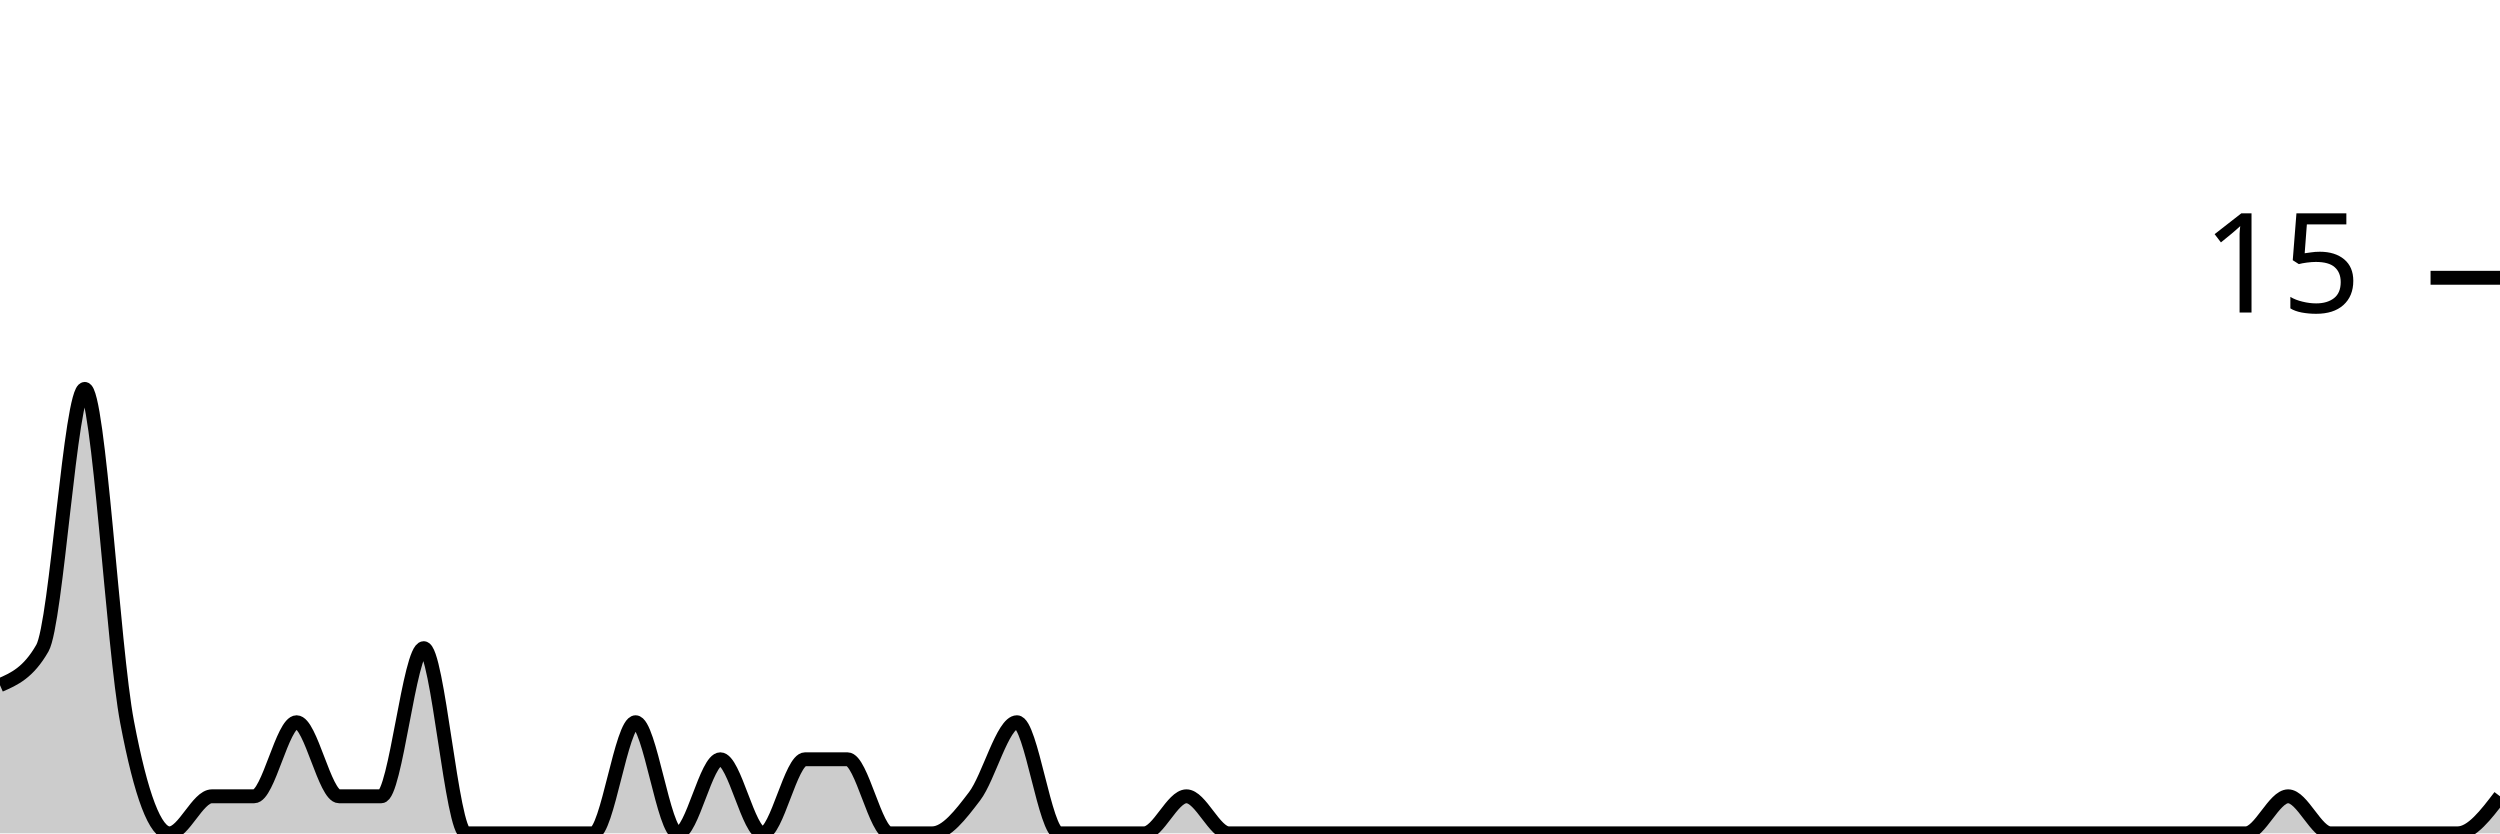
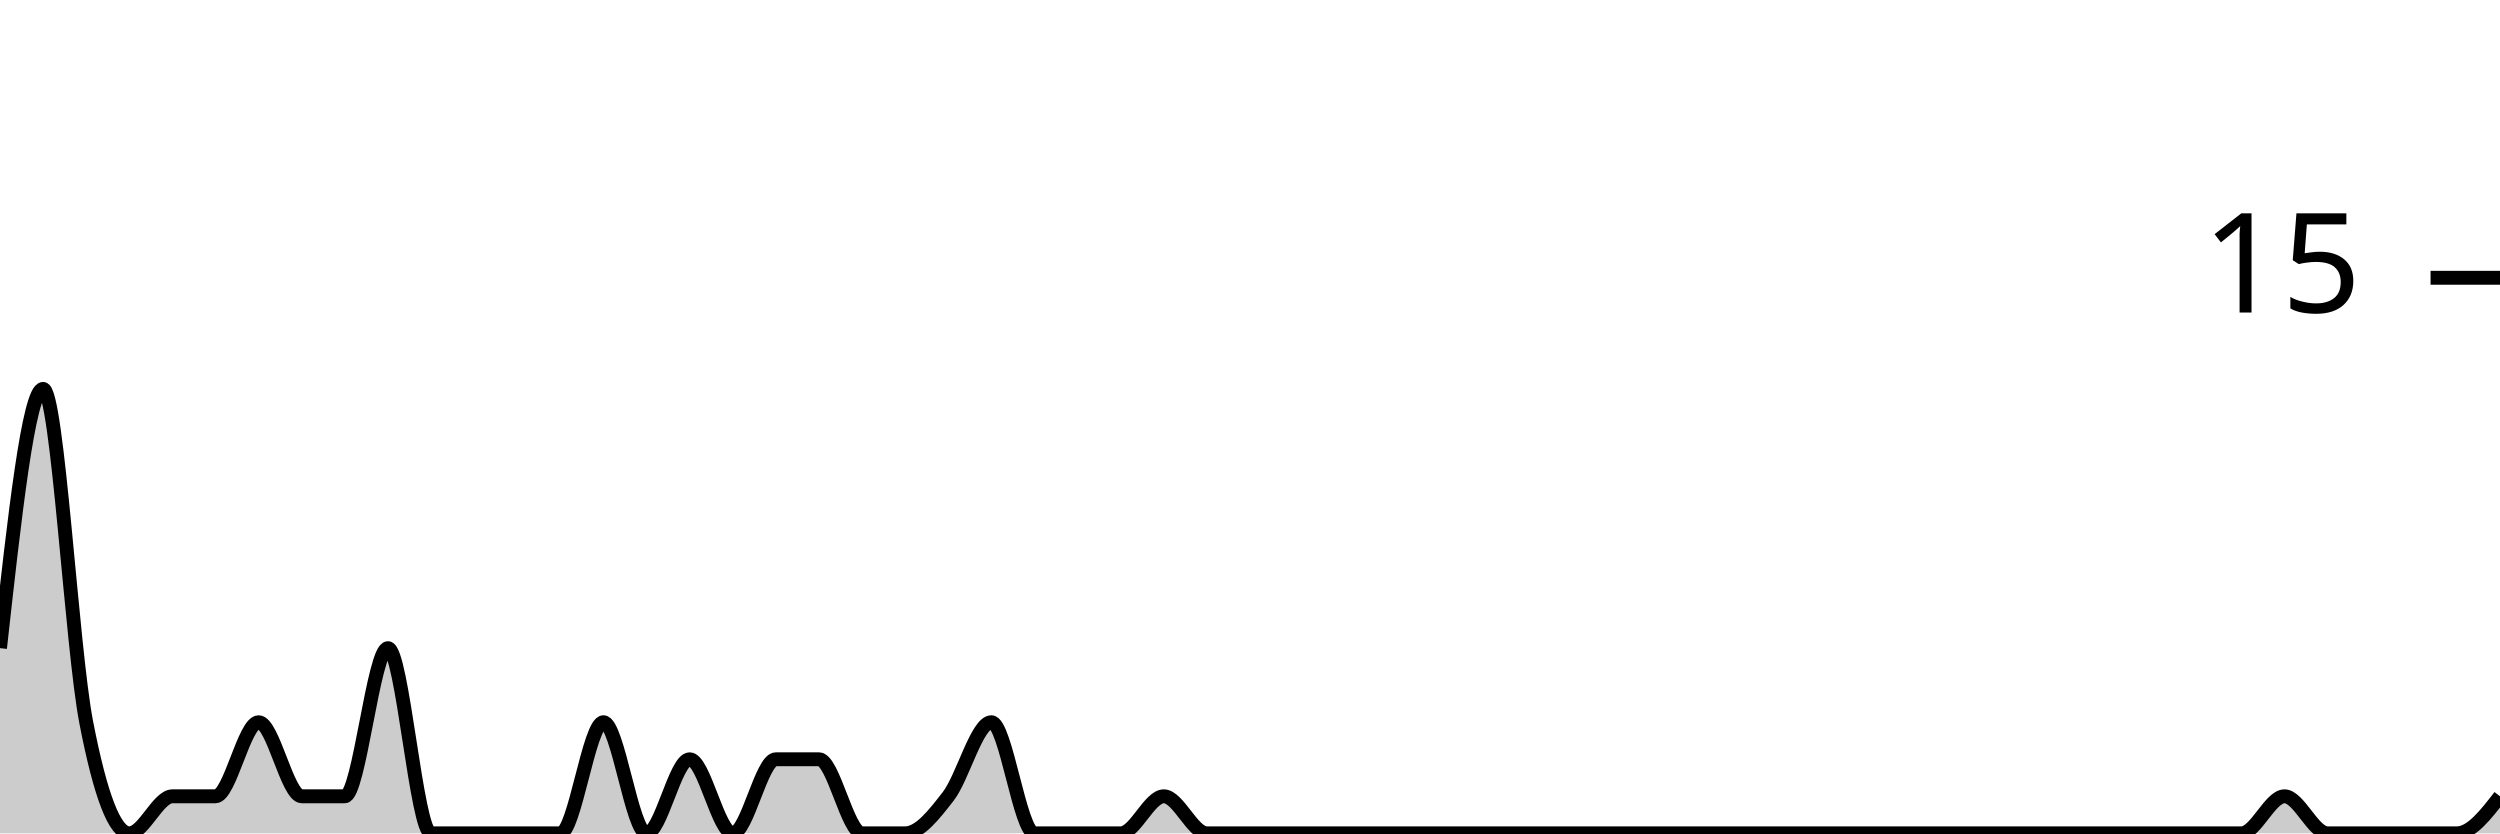
<svg xmlns="http://www.w3.org/2000/svg" viewBox="0 0 180 60">
  <g transform="translate(0,20)">
-     <path class="area" fill="rgba(0, 0, 0, 0.2)" d="M0,29.333C1.017,28.889,2.034,28.444,3.051,26.667C4.068,24.889,5.085,8,6.102,8C7.119,8,8.136,26.667,9.153,32C10.169,37.333,11.186,40,12.203,40C13.22,40,14.237,37.333,15.254,37.333C16.271,37.333,17.288,37.333,18.305,37.333C19.322,37.333,20.339,32,21.356,32C22.373,32,23.39,37.333,24.407,37.333C25.424,37.333,26.441,37.333,27.458,37.333C28.475,37.333,29.492,26.667,30.508,26.667C31.525,26.667,32.542,40,33.559,40C34.576,40,35.593,40,36.61,40C37.627,40,38.644,40,39.661,40C40.678,40,41.695,40,42.712,40C43.729,40,44.746,32,45.763,32C46.78,32,47.797,40,48.814,40C49.831,40,50.847,34.667,51.864,34.667C52.881,34.667,53.898,40,54.915,40C55.932,40,56.949,34.667,57.966,34.667C58.983,34.667,60,34.667,61.017,34.667C62.034,34.667,63.051,40,64.068,40C65.085,40,66.102,40,67.119,40C68.136,40,69.153,38.667,70.169,37.333C71.186,36,72.203,32,73.22,32C74.237,32,75.254,40,76.271,40C77.288,40,78.305,40,79.322,40C80.339,40,81.356,40,82.373,40C83.39,40,84.407,37.333,85.424,37.333C86.441,37.333,87.458,40,88.475,40C89.492,40,90.508,40,91.525,40C92.542,40,93.559,40,94.576,40C95.593,40,96.61,40,97.627,40C98.644,40,99.661,40,100.678,40C101.695,40,102.712,40,103.729,40C104.746,40,105.763,40,106.78,40C107.797,40,108.814,40,109.831,40C110.847,40,111.864,40,112.881,40C113.898,40,114.915,40,115.932,40C116.949,40,117.966,40,118.983,40C120,40,121.017,40,122.034,40C123.051,40,124.068,40,125.085,40C126.102,40,127.119,40,128.136,40C129.153,40,130.169,40,131.186,40C132.203,40,133.22,40,134.237,40C135.254,40,136.271,40,137.288,40C138.305,40,139.322,40,140.339,40C141.356,40,142.373,40,143.39,40C144.407,40,145.424,40,146.441,40C147.458,40,148.475,40,149.492,40C150.508,40,151.525,40,152.542,40C153.559,40,154.576,40,155.593,40C156.61,40,157.627,40,158.644,40C159.661,40,160.678,40,161.695,40C162.712,40,163.729,37.333,164.746,37.333C165.763,37.333,166.78,40,167.797,40C168.814,40,169.831,40,170.847,40C171.864,40,172.881,40,173.898,40C174.915,40,175.932,40,176.949,40C177.966,40,178.983,38.667,180,37.333L180,40C178.983,40,177.966,40,176.949,40C175.932,40,174.915,40,173.898,40C172.881,40,171.864,40,170.847,40C169.831,40,168.814,40,167.797,40C166.78,40,165.763,40,164.746,40C163.729,40,162.712,40,161.695,40C160.678,40,159.661,40,158.644,40C157.627,40,156.61,40,155.593,40C154.576,40,153.559,40,152.542,40C151.525,40,150.508,40,149.492,40C148.475,40,147.458,40,146.441,40C145.424,40,144.407,40,143.39,40C142.373,40,141.356,40,140.339,40C139.322,40,138.305,40,137.288,40C136.271,40,135.254,40,134.237,40C133.22,40,132.203,40,131.186,40C130.169,40,129.153,40,128.136,40C127.119,40,126.102,40,125.085,40C124.068,40,123.051,40,122.034,40C121.017,40,120,40,118.983,40C117.966,40,116.949,40,115.932,40C114.915,40,113.898,40,112.881,40C111.864,40,110.847,40,109.831,40C108.814,40,107.797,40,106.78,40C105.763,40,104.746,40,103.729,40C102.712,40,101.695,40,100.678,40C99.661,40,98.644,40,97.627,40C96.61,40,95.593,40,94.576,40C93.559,40,92.542,40,91.525,40C90.508,40,89.492,40,88.475,40C87.458,40,86.441,40,85.424,40C84.407,40,83.39,40,82.373,40C81.356,40,80.339,40,79.322,40C78.305,40,77.288,40,76.271,40C75.254,40,74.237,40,73.22,40C72.203,40,71.186,40,70.169,40C69.153,40,68.136,40,67.119,40C66.102,40,65.085,40,64.068,40C63.051,40,62.034,40,61.017,40C60,40,58.983,40,57.966,40C56.949,40,55.932,40,54.915,40C53.898,40,52.881,40,51.864,40C50.847,40,49.831,40,48.814,40C47.797,40,46.78,40,45.763,40C44.746,40,43.729,40,42.712,40C41.695,40,40.678,40,39.661,40C38.644,40,37.627,40,36.61,40C35.593,40,34.576,40,33.559,40C32.542,40,31.525,40,30.508,40C29.492,40,28.475,40,27.458,40C26.441,40,25.424,40,24.407,40C23.39,40,22.373,40,21.356,40C20.339,40,19.322,40,18.305,40C17.288,40,16.271,40,15.254,40C14.237,40,13.22,40,12.203,40C11.186,40,10.169,40,9.153,40C8.136,40,7.119,40,6.102,40C5.085,40,4.068,40,3.051,40C2.034,40,1.017,40,0,40Z" />
-     <path class="line" stroke="black" fill="none" d="M0,29.333C1.017,28.889,2.034,28.444,3.051,26.667C4.068,24.889,5.085,8,6.102,8C7.119,8,8.136,26.667,9.153,32C10.169,37.333,11.186,40,12.203,40C13.22,40,14.237,37.333,15.254,37.333C16.271,37.333,17.288,37.333,18.305,37.333C19.322,37.333,20.339,32,21.356,32C22.373,32,23.39,37.333,24.407,37.333C25.424,37.333,26.441,37.333,27.458,37.333C28.475,37.333,29.492,26.667,30.508,26.667C31.525,26.667,32.542,40,33.559,40C34.576,40,35.593,40,36.61,40C37.627,40,38.644,40,39.661,40C40.678,40,41.695,40,42.712,40C43.729,40,44.746,32,45.763,32C46.78,32,47.797,40,48.814,40C49.831,40,50.847,34.667,51.864,34.667C52.881,34.667,53.898,40,54.915,40C55.932,40,56.949,34.667,57.966,34.667C58.983,34.667,60,34.667,61.017,34.667C62.034,34.667,63.051,40,64.068,40C65.085,40,66.102,40,67.119,40C68.136,40,69.153,38.667,70.169,37.333C71.186,36,72.203,32,73.22,32C74.237,32,75.254,40,76.271,40C77.288,40,78.305,40,79.322,40C80.339,40,81.356,40,82.373,40C83.39,40,84.407,37.333,85.424,37.333C86.441,37.333,87.458,40,88.475,40C89.492,40,90.508,40,91.525,40C92.542,40,93.559,40,94.576,40C95.593,40,96.61,40,97.627,40C98.644,40,99.661,40,100.678,40C101.695,40,102.712,40,103.729,40C104.746,40,105.763,40,106.78,40C107.797,40,108.814,40,109.831,40C110.847,40,111.864,40,112.881,40C113.898,40,114.915,40,115.932,40C116.949,40,117.966,40,118.983,40C120,40,121.017,40,122.034,40C123.051,40,124.068,40,125.085,40C126.102,40,127.119,40,128.136,40C129.153,40,130.169,40,131.186,40C132.203,40,133.22,40,134.237,40C135.254,40,136.271,40,137.288,40C138.305,40,139.322,40,140.339,40C141.356,40,142.373,40,143.39,40C144.407,40,145.424,40,146.441,40C147.458,40,148.475,40,149.492,40C150.508,40,151.525,40,152.542,40C153.559,40,154.576,40,155.593,40C156.61,40,157.627,40,158.644,40C159.661,40,160.678,40,161.695,40C162.712,40,163.729,37.333,164.746,37.333C165.763,37.333,166.78,40,167.797,40C168.814,40,169.831,40,170.847,40C171.864,40,172.881,40,173.898,40C174.915,40,175.932,40,176.949,40C177.966,40,178.983,38.667,180,37.333" />
+     <path class="area" fill="rgba(0, 0, 0, 0.2)" d="M0,26.667C1.034,17.333,2.069,8,3.103,8C4.138,8,5.172,26.667,6.207,32C7.241,37.333,8.276,40,9.31,40C10.345,40,11.379,37.333,12.414,37.333C13.448,37.333,14.483,37.333,15.517,37.333C16.552,37.333,17.586,32,18.621,32C19.655,32,20.69,37.333,21.724,37.333C22.759,37.333,23.793,37.333,24.828,37.333C25.862,37.333,26.897,26.667,27.931,26.667C28.966,26.667,30,40,31.034,40C32.069,40,33.103,40,34.138,40C35.172,40,36.207,40,37.241,40C38.276,40,39.31,40,40.345,40C41.379,40,42.414,32,43.448,32C44.483,32,45.517,40,46.552,40C47.586,40,48.621,34.667,49.655,34.667C50.69,34.667,51.724,40,52.759,40C53.793,40,54.828,34.667,55.862,34.667C56.897,34.667,57.931,34.667,58.966,34.667C60,34.667,61.034,40,62.069,40C63.103,40,64.138,40,65.172,40C66.207,40,67.241,38.667,68.276,37.333C69.31,36,70.345,32,71.379,32C72.414,32,73.448,40,74.483,40C75.517,40,76.552,40,77.586,40C78.621,40,79.655,40,80.69,40C81.724,40,82.759,37.333,83.793,37.333C84.828,37.333,85.862,40,86.897,40C87.931,40,88.966,40,90,40C91.034,40,92.069,40,93.103,40C94.138,40,95.172,40,96.207,40C97.241,40,98.276,40,99.31,40C100.345,40,101.379,40,102.414,40C103.448,40,104.483,40,105.517,40C106.552,40,107.586,40,108.621,40C109.655,40,110.69,40,111.724,40C112.759,40,113.793,40,114.828,40C115.862,40,116.897,40,117.931,40C118.966,40,120,40,121.034,40C122.069,40,123.103,40,124.138,40C125.172,40,126.207,40,127.241,40C128.276,40,129.31,40,130.345,40C131.379,40,132.414,40,133.448,40C134.483,40,135.517,40,136.552,40C137.586,40,138.621,40,139.655,40C140.69,40,141.724,40,142.759,40C143.793,40,144.828,40,145.862,40C146.897,40,147.931,40,148.966,40C150,40,151.034,40,152.069,40C153.103,40,154.138,40,155.172,40C156.207,40,157.241,40,158.276,40C159.31,40,160.345,40,161.379,40C162.414,40,163.448,37.333,164.483,37.333C165.517,37.333,166.552,40,167.586,40C168.621,40,169.655,40,170.69,40C171.724,40,172.759,40,173.793,40C174.828,40,175.862,40,176.897,40C177.931,40,178.966,38.667,180,37.333L180,40C178.966,40,177.931,40,176.897,40C175.862,40,174.828,40,173.793,40C172.759,40,171.724,40,170.69,40C169.655,40,168.621,40,167.586,40C166.552,40,165.517,40,164.483,40C163.448,40,162.414,40,161.379,40C160.345,40,159.31,40,158.276,40C157.241,40,156.207,40,155.172,40C154.138,40,153.103,40,152.069,40C151.034,40,150,40,148.966,40C147.931,40,146.897,40,145.862,40C144.828,40,143.793,40,142.759,40C141.724,40,140.69,40,139.655,40C138.621,40,137.586,40,136.552,40C135.517,40,134.483,40,133.448,40C132.414,40,131.379,40,130.345,40C129.31,40,128.276,40,127.241,40C126.207,40,125.172,40,124.138,40C123.103,40,122.069,40,121.034,40C120,40,118.966,40,117.931,40C116.897,40,115.862,40,114.828,40C113.793,40,112.759,40,111.724,40C110.69,40,109.655,40,108.621,40C107.586,40,106.552,40,105.517,40C104.483,40,103.448,40,102.414,40C101.379,40,100.345,40,99.31,40C98.276,40,97.241,40,96.207,40C95.172,40,94.138,40,93.103,40C92.069,40,91.034,40,90,40C88.966,40,87.931,40,86.897,40C85.862,40,84.828,40,83.793,40C82.759,40,81.724,40,80.69,40C79.655,40,78.621,40,77.586,40C76.552,40,75.517,40,74.483,40C73.448,40,72.414,40,71.379,40C70.345,40,69.31,40,68.276,40C67.241,40,66.207,40,65.172,40C64.138,40,63.103,40,62.069,40C61.034,40,60,40,58.966,40C57.931,40,56.897,40,55.862,40C54.828,40,53.793,40,52.759,40C51.724,40,50.69,40,49.655,40C48.621,40,47.586,40,46.552,40C45.517,40,44.483,40,43.448,40C42.414,40,41.379,40,40.345,40C39.31,40,38.276,40,37.241,40C36.207,40,35.172,40,34.138,40C33.103,40,32.069,40,31.034,40C30,40,28.966,40,27.931,40C26.897,40,25.862,40,24.828,40C23.793,40,22.759,40,21.724,40C20.69,40,19.655,40,18.621,40C17.586,40,16.552,40,15.517,40C14.483,40,13.448,40,12.414,40C11.379,40,10.345,40,9.31,40C8.276,40,7.241,40,6.207,40C5.172,40,4.138,40,3.103,40C2.069,40,1.034,40,0,40Z" />
+     <path class="line" stroke="black" fill="none" d="M0,26.667C1.034,17.333,2.069,8,3.103,8C4.138,8,5.172,26.667,6.207,32C7.241,37.333,8.276,40,9.31,40C10.345,40,11.379,37.333,12.414,37.333C13.448,37.333,14.483,37.333,15.517,37.333C16.552,37.333,17.586,32,18.621,32C19.655,32,20.69,37.333,21.724,37.333C22.759,37.333,23.793,37.333,24.828,37.333C25.862,37.333,26.897,26.667,27.931,26.667C28.966,26.667,30,40,31.034,40C32.069,40,33.103,40,34.138,40C35.172,40,36.207,40,37.241,40C38.276,40,39.31,40,40.345,40C41.379,40,42.414,32,43.448,32C44.483,32,45.517,40,46.552,40C47.586,40,48.621,34.667,49.655,34.667C50.69,34.667,51.724,40,52.759,40C53.793,40,54.828,34.667,55.862,34.667C56.897,34.667,57.931,34.667,58.966,34.667C60,34.667,61.034,40,62.069,40C63.103,40,64.138,40,65.172,40C66.207,40,67.241,38.667,68.276,37.333C69.31,36,70.345,32,71.379,32C72.414,32,73.448,40,74.483,40C75.517,40,76.552,40,77.586,40C78.621,40,79.655,40,80.69,40C81.724,40,82.759,37.333,83.793,37.333C84.828,37.333,85.862,40,86.897,40C87.931,40,88.966,40,90,40C91.034,40,92.069,40,93.103,40C94.138,40,95.172,40,96.207,40C97.241,40,98.276,40,99.31,40C100.345,40,101.379,40,102.414,40C103.448,40,104.483,40,105.517,40C106.552,40,107.586,40,108.621,40C109.655,40,110.69,40,111.724,40C112.759,40,113.793,40,114.828,40C115.862,40,116.897,40,117.931,40C118.966,40,120,40,121.034,40C122.069,40,123.103,40,124.138,40C125.172,40,126.207,40,127.241,40C128.276,40,129.31,40,130.345,40C131.379,40,132.414,40,133.448,40C134.483,40,135.517,40,136.552,40C137.586,40,138.621,40,139.655,40C140.69,40,141.724,40,142.759,40C143.793,40,144.828,40,145.862,40C146.897,40,147.931,40,148.966,40C150,40,151.034,40,152.069,40C153.103,40,154.138,40,155.172,40C156.207,40,157.241,40,158.276,40C159.31,40,160.345,40,161.379,40C162.414,40,163.448,37.333,164.483,37.333C165.517,37.333,166.552,40,167.586,40C168.621,40,169.655,40,170.69,40C171.724,40,172.759,40,173.793,40C174.828,40,175.862,40,176.897,40C177.931,40,178.966,38.667,180,37.333" />
    <path class="axis-ceiling" stroke-width="1" stroke="black" fill="none" d="M175,0L180,0" />
    <text class="axis-ceiling-label" font-family="sans-serif" text-anchor="end" font-size="10px" x="170" y="2.5">15</text>
  </g>
</svg>
